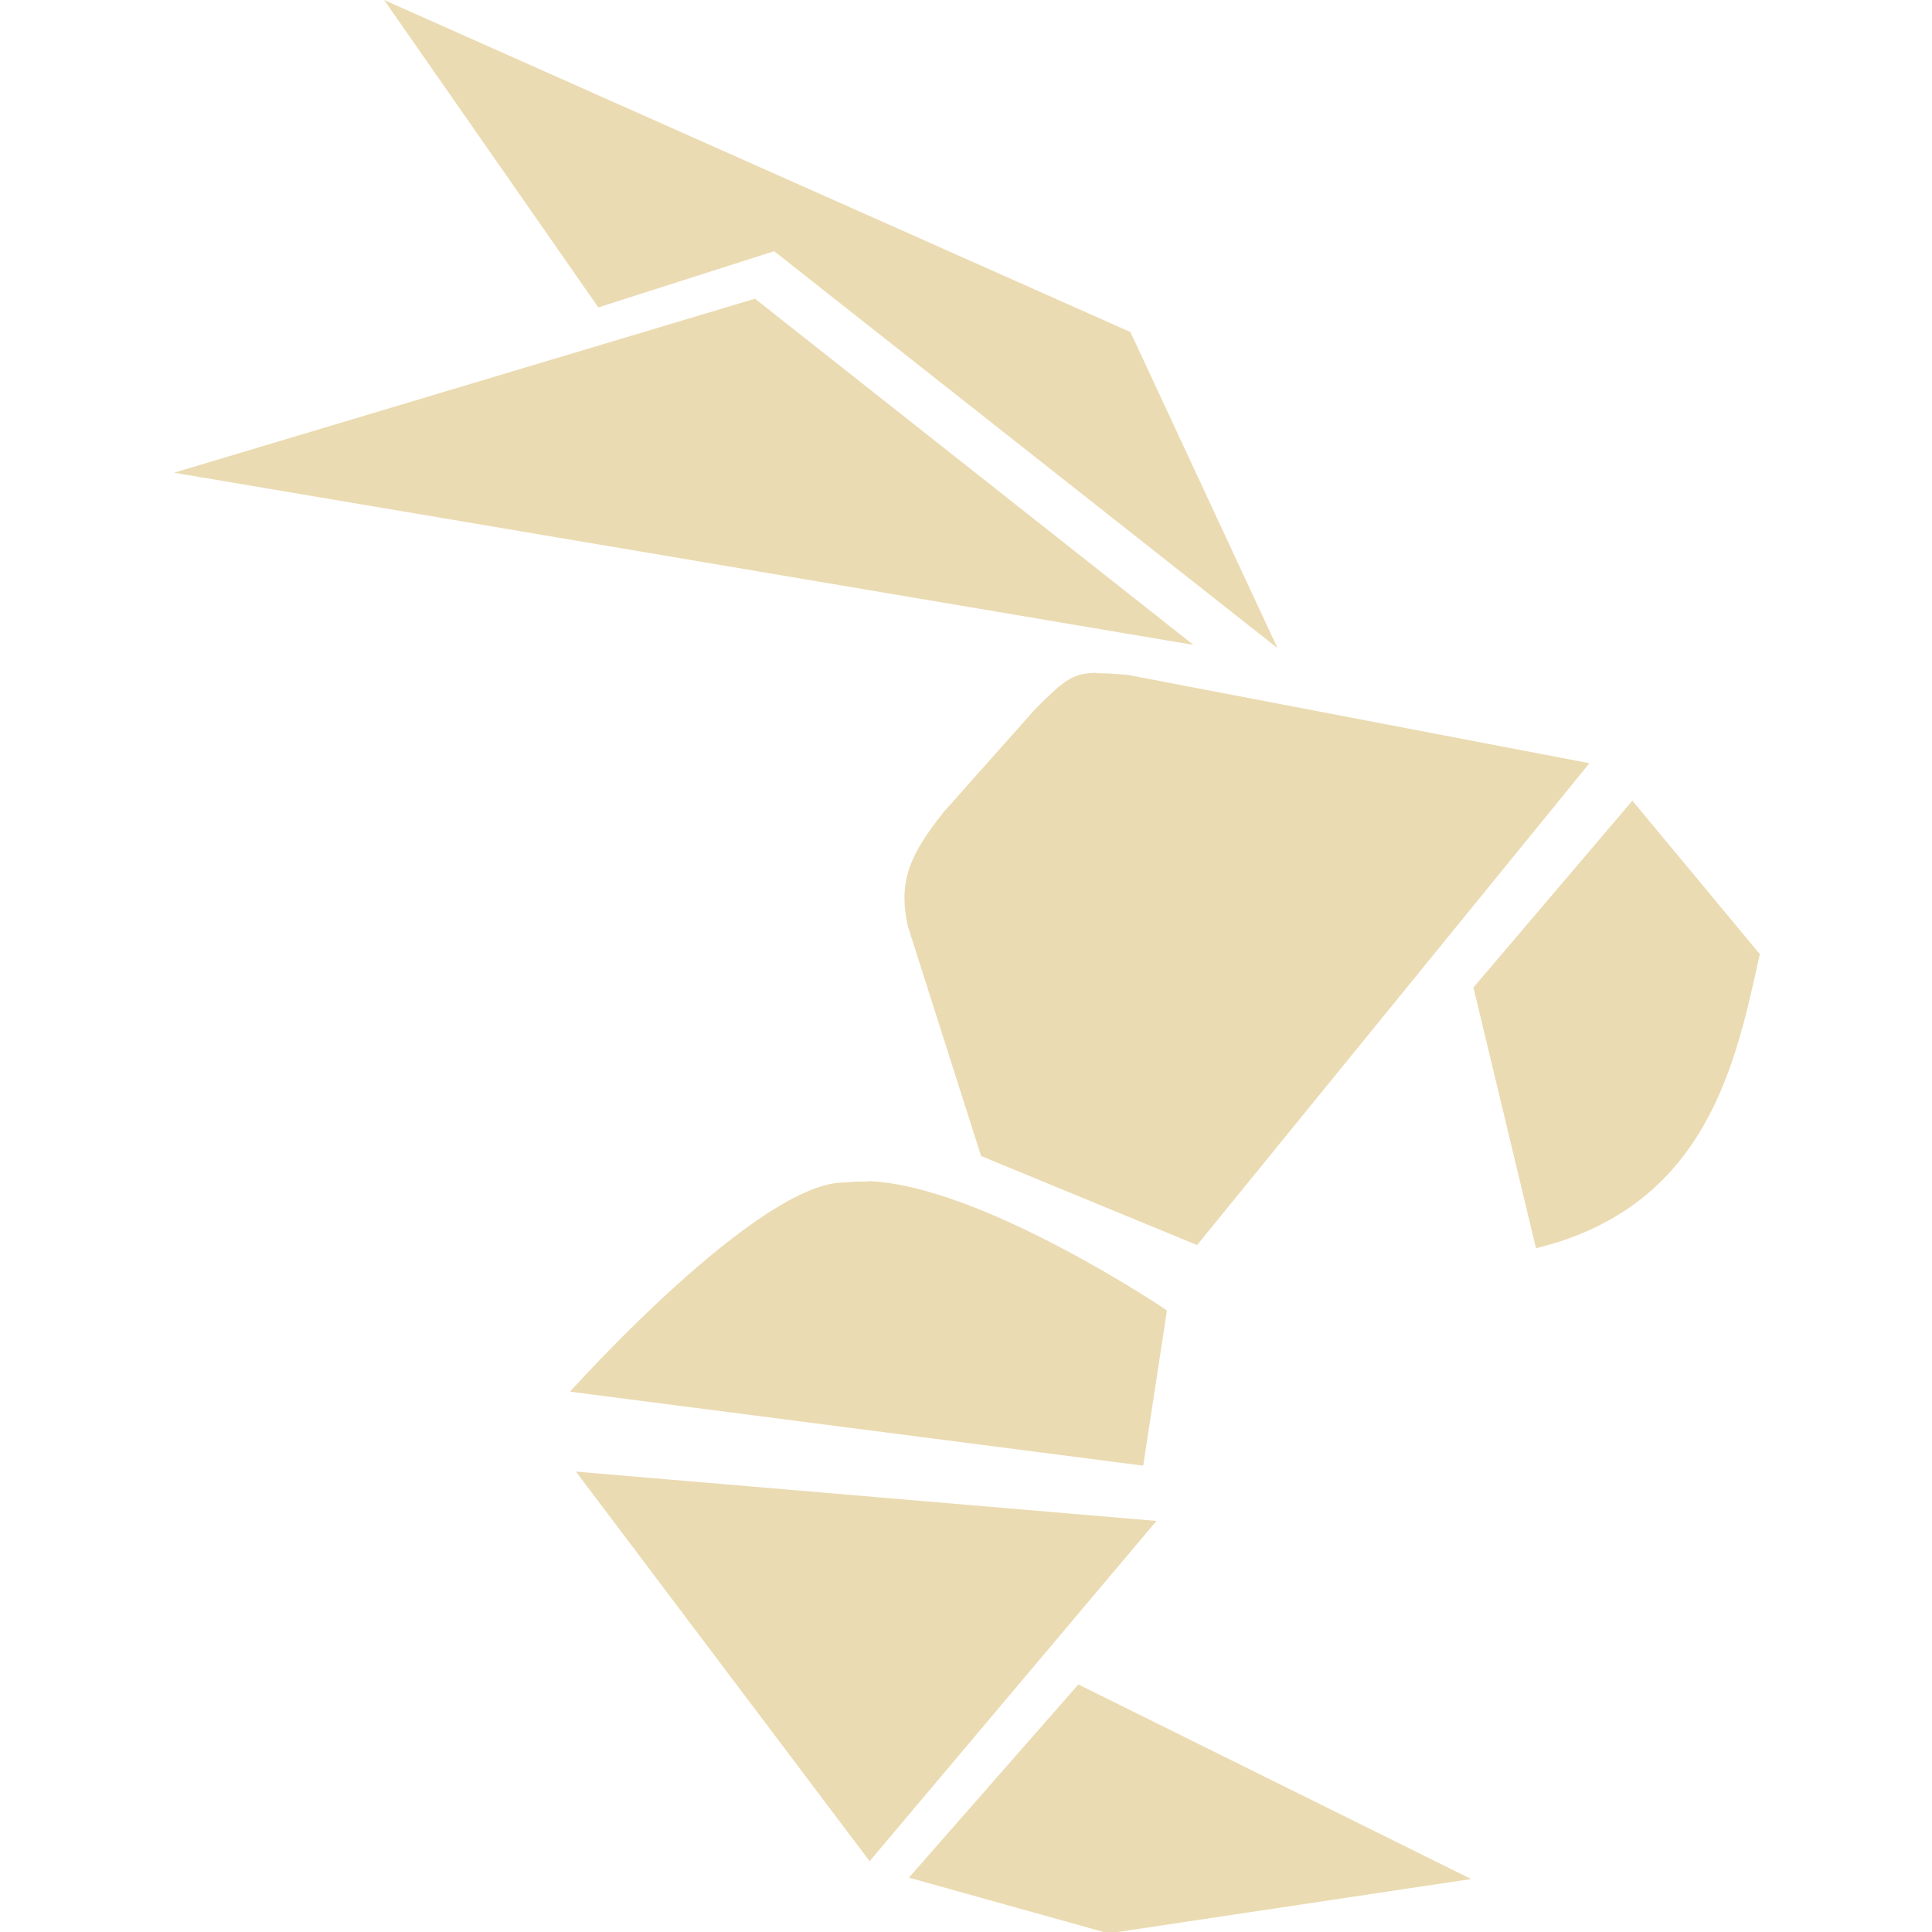
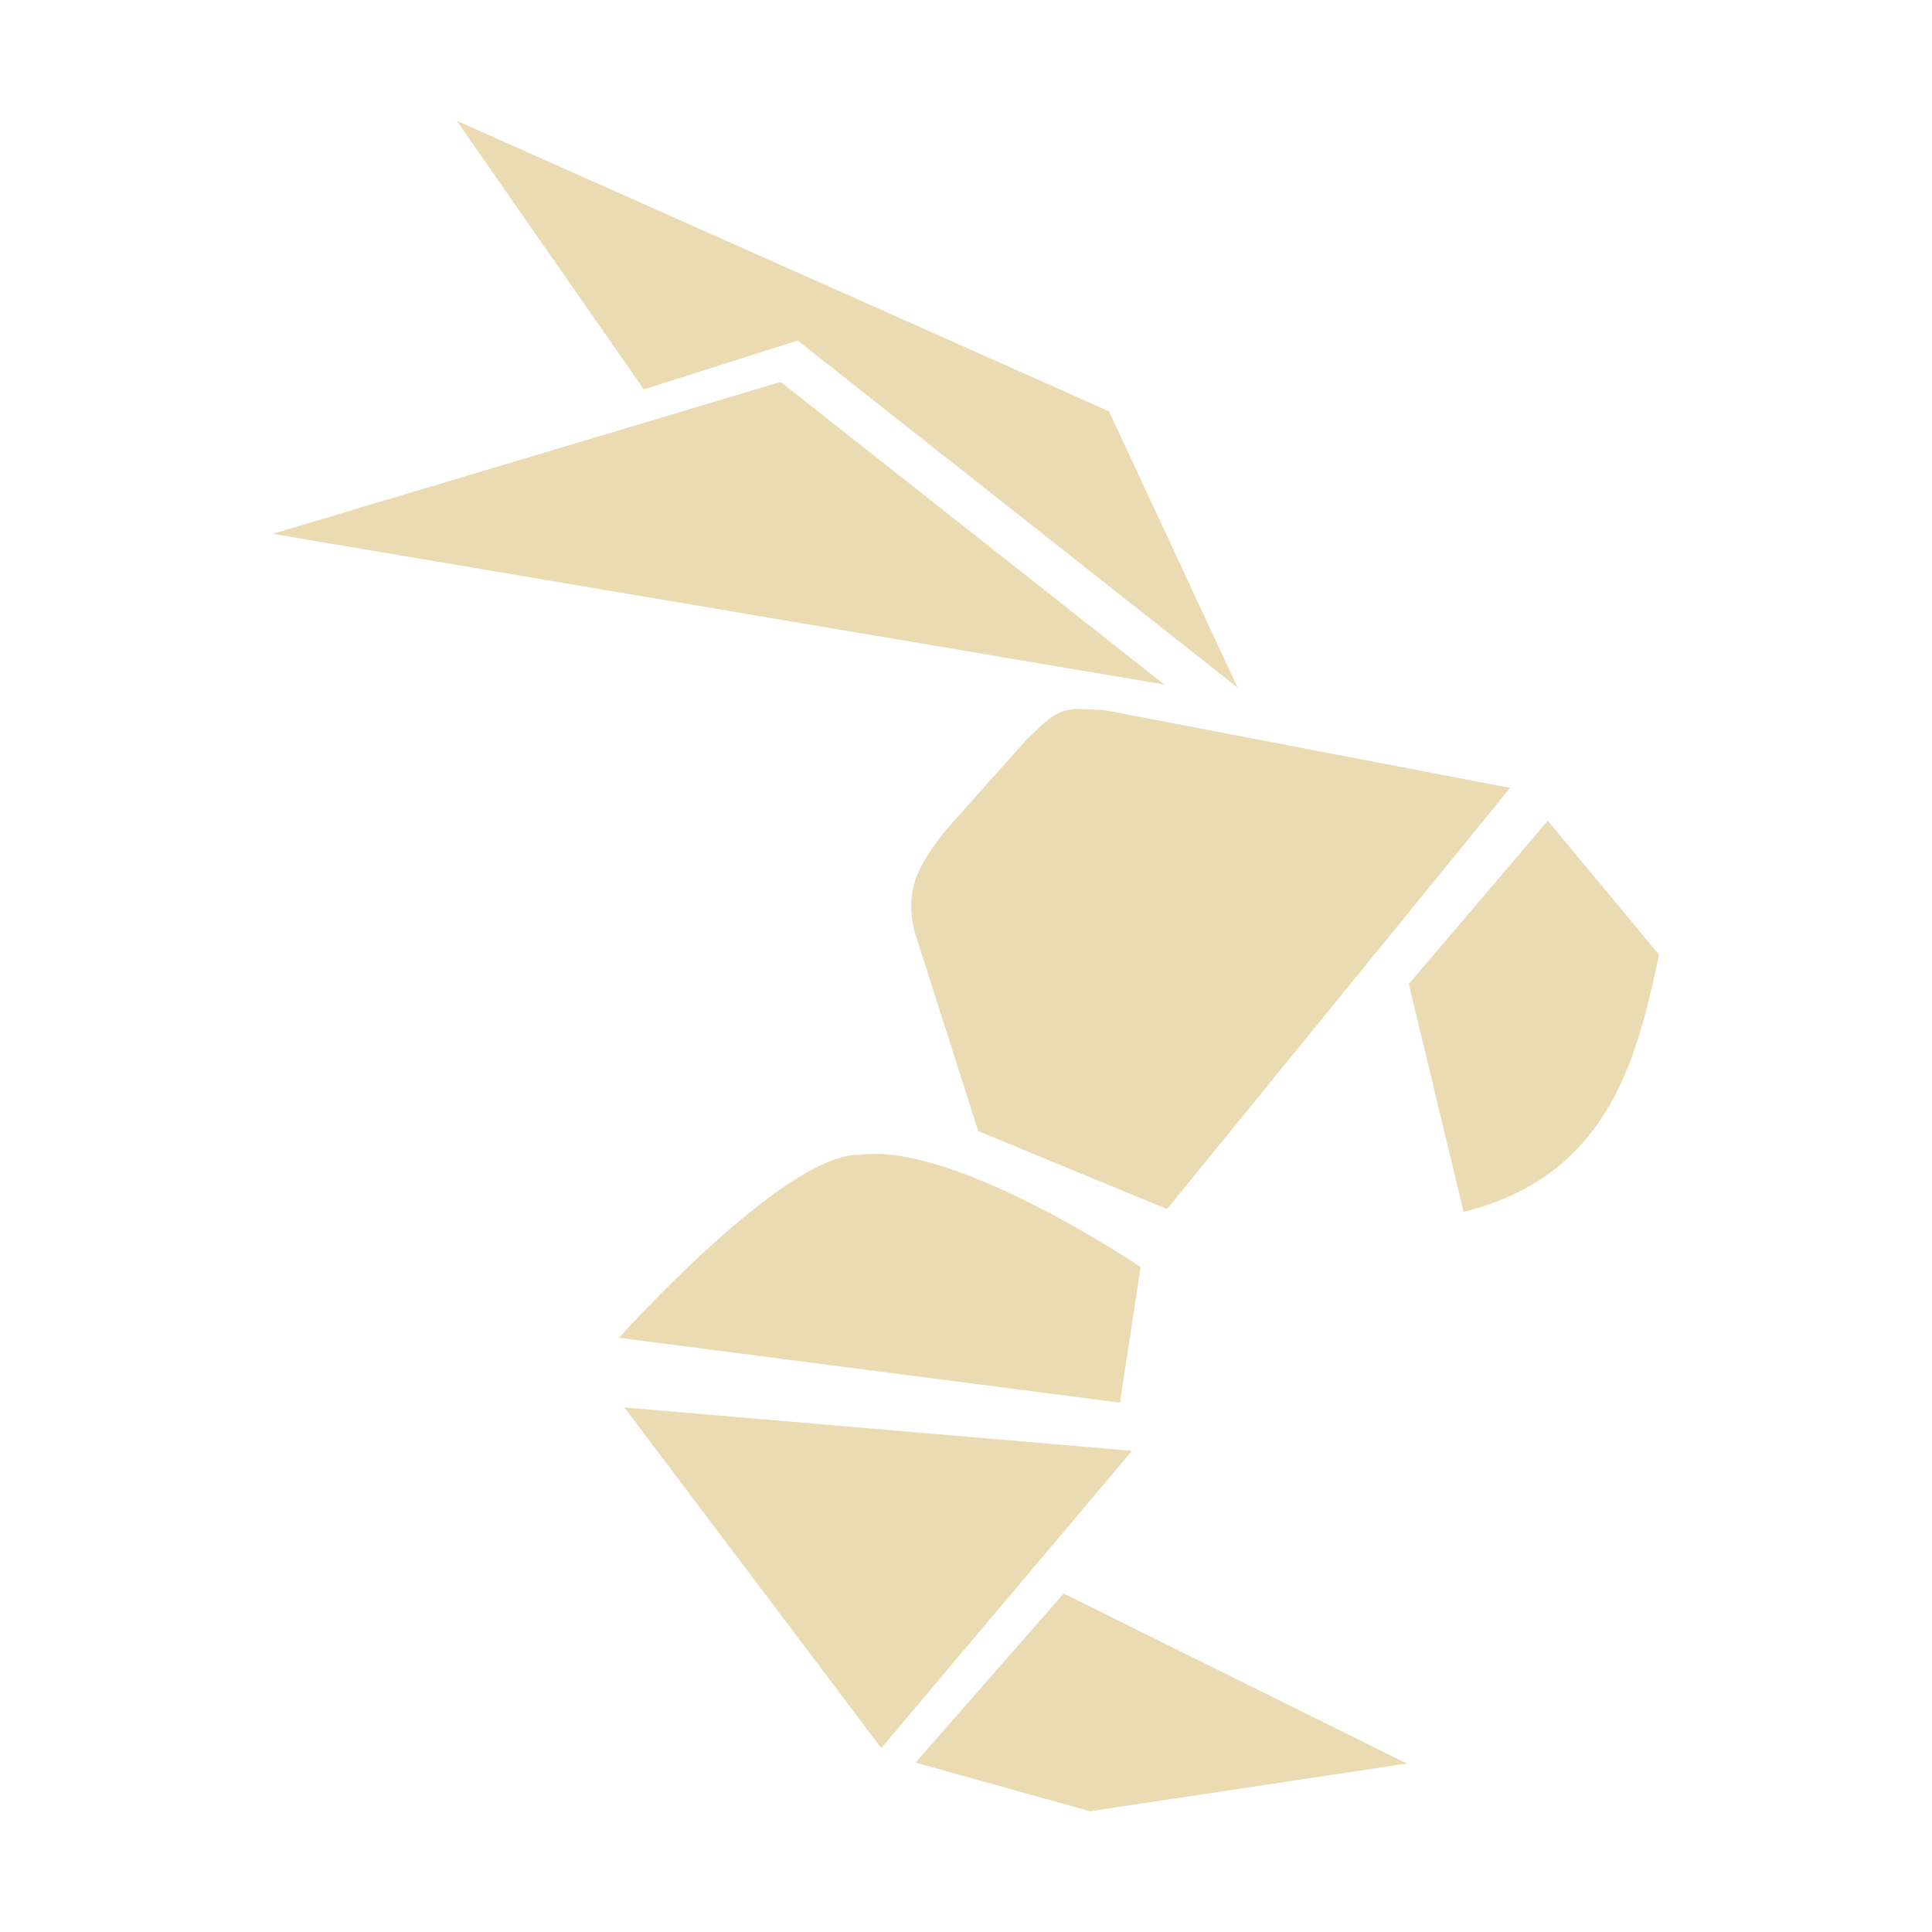
- <svg xmlns="http://www.w3.org/2000/svg" width="16" height="16" version="1.1" viewBox="0 0 4.23 4.23">
+ <svg xmlns="http://www.w3.org/2000/svg" width="16" height="16" version="1.1">
  <defs>
-     <style id="current-color-scheme" type="text/css">
-    .ColorScheme-Text { color:#ebdbb2; } .ColorScheme-Highlight { color:#458588; }
-   </style>
-     <linearGradient id="arrongin" x1="0%" x2="0%" y1="0%" y2="100%">
-       <stop offset="0%" style="stop-color:#d79921" />
-       <stop offset="100%" style="stop-color:#b57614" />
-     </linearGradient>
-     <linearGradient id="aurora" x1="0%" x2="0%" y1="0%" y2="100%">
-       <stop offset="0%" style="stop-color:#83a598" />
-       <stop offset="100%" style="stop-color:#b16286" />
-     </linearGradient>
-     <linearGradient id="fitdance" x1="0%" x2="0%" y1="0%" y2="100%">
-       <stop offset="0%" style="stop-color:#8ec07c" />
-       <stop offset="100%" style="stop-color:#458588" />
-     </linearGradient>
-     <linearGradient id="oomox" x1="0%" x2="0%" y1="0%" y2="100%">
-       <stop offset="0%" style="stop-color:#458588" />
-       <stop offset="100%" style="stop-color:#928374" />
-     </linearGradient>
-     <linearGradient id="rainblue" x1="0%" x2="0%" y1="0%" y2="100%">
-       <stop offset="0%" style="stop-color:#b8bb26" />
-       <stop offset="100%" style="stop-color:#076678" />
-     </linearGradient>
-     <linearGradient id="sunrise" x1="0%" x2="0%" y1="0%" y2="100%">
-       <stop offset="0%" style="stop-color:#fe8019" />
-       <stop offset="100%" style="stop-color:#fabd2f" />
-     </linearGradient>
-     <linearGradient id="telinkrin" x1="0%" x2="0%" y1="0%" y2="100%">
-       <stop offset="0%" style="stop-color:#83a598" />
-       <stop offset="100%" style="stop-color:#83a598" />
-     </linearGradient>
-     <linearGradient id="60spsycho" x1="0%" x2="0%" y1="0%" y2="100%">
-       <stop offset="0%" style="stop-color:#fb4934" />
-       <stop offset="25%" style="stop-color:#fabd2f" />
-       <stop offset="50%" style="stop-color:#fe8019" />
-       <stop offset="100%" style="stop-color:#689d6a" />
-     </linearGradient>
-     <linearGradient id="90ssummer" x1="0%" x2="0%" y1="0%" y2="100%">
-       <stop offset="0%" style="stop-color:#b16286" />
-       <stop offset="20%" style="stop-color:#8ec07c" />
-       <stop offset="50%" style="stop-color:#fabd2f" />
-       <stop offset="100%" style="stop-color:#458588" />
-     </linearGradient>
+     <style type="text/css" id="current-color-scheme">.ColorScheme-Text { color:#ebdbb2; } .ColorScheme-Highlight { color:#458588; }</style>
  </defs>
-   <path id="hornet_logo" fill="currentColor" class="ColorScheme-Text" d="M 0.841,1.75e-7 1.31,0.673 1.695,0.55 2.797,1.419 2.475,0.727 Z M 1.653,0.654 0.381,1.035 2.613,1.412 Z m 0.747,0.819 c -0.055,0.001 -0.073,0.02 -0.133,0.079 l -0.201,0.226 c -0.072,0.091 -0.101,0.15 -0.078,0.251 l 0.16,0.502 0.473,0.195 0.859,-1.055 -1.009,-0.193 c -0.029,-0.003 -0.052,-0.004 -0.07,-0.004 z m 1.174,0.28 -0.348,0.409 0.137,0.571 c 0.376,-0.092 0.438,-0.408 0.49,-0.644 z m -1.675,0.834 c -0.017,-5.26e-4 -0.032,1.26e-4 -0.047,0.002 -0.189,-0.006 -0.604,0.458 -0.604,0.458 l 1.255,0.162 0.052,-0.34 c 0,0 -0.407,-0.275 -0.655,-0.283 z m -0.638,0.635 0.643,0.853 0.628,-0.745 z m 1.1,0.466 -0.371,0.423 0.437,0.122 0.794,-0.119 z" />
+   <path class="ColorScheme-Text" d="m3.782 1 1.55 2.225 1.274-0.405 3.643 2.874-1.065-2.288zm2.683 2.163-4.206 1.258 7.383 1.248zm2.472 2.708c-0.182 0.004-0.241 0.066-0.441 0.26l-0.666 0.747c-0.237 0.301-0.335 0.497-0.258 0.83l0.529 1.659 1.564 0.646 2.841-3.488-3.337-0.64c-0.076-0.011-0.156-0.009-0.232-0.013zm3.881 0.926-1.151 1.352 0.454 1.887c1.242-0.304 1.447-1.351 1.619-2.129zm-5.694 2.766c-0.624-0.02-1.998 1.516-1.998 1.516l4.149 0.537 0.171-1.123s-1.346-0.91-2.167-0.937c0.011 0.002-0.064-0.005-0.155 0.007zm-1.953 2.093 2.127 2.821 2.077-2.462zm3.638 1.541-1.227 1.4 1.444 0.403 2.625-0.395z" fill="currentColor" />
</svg>
